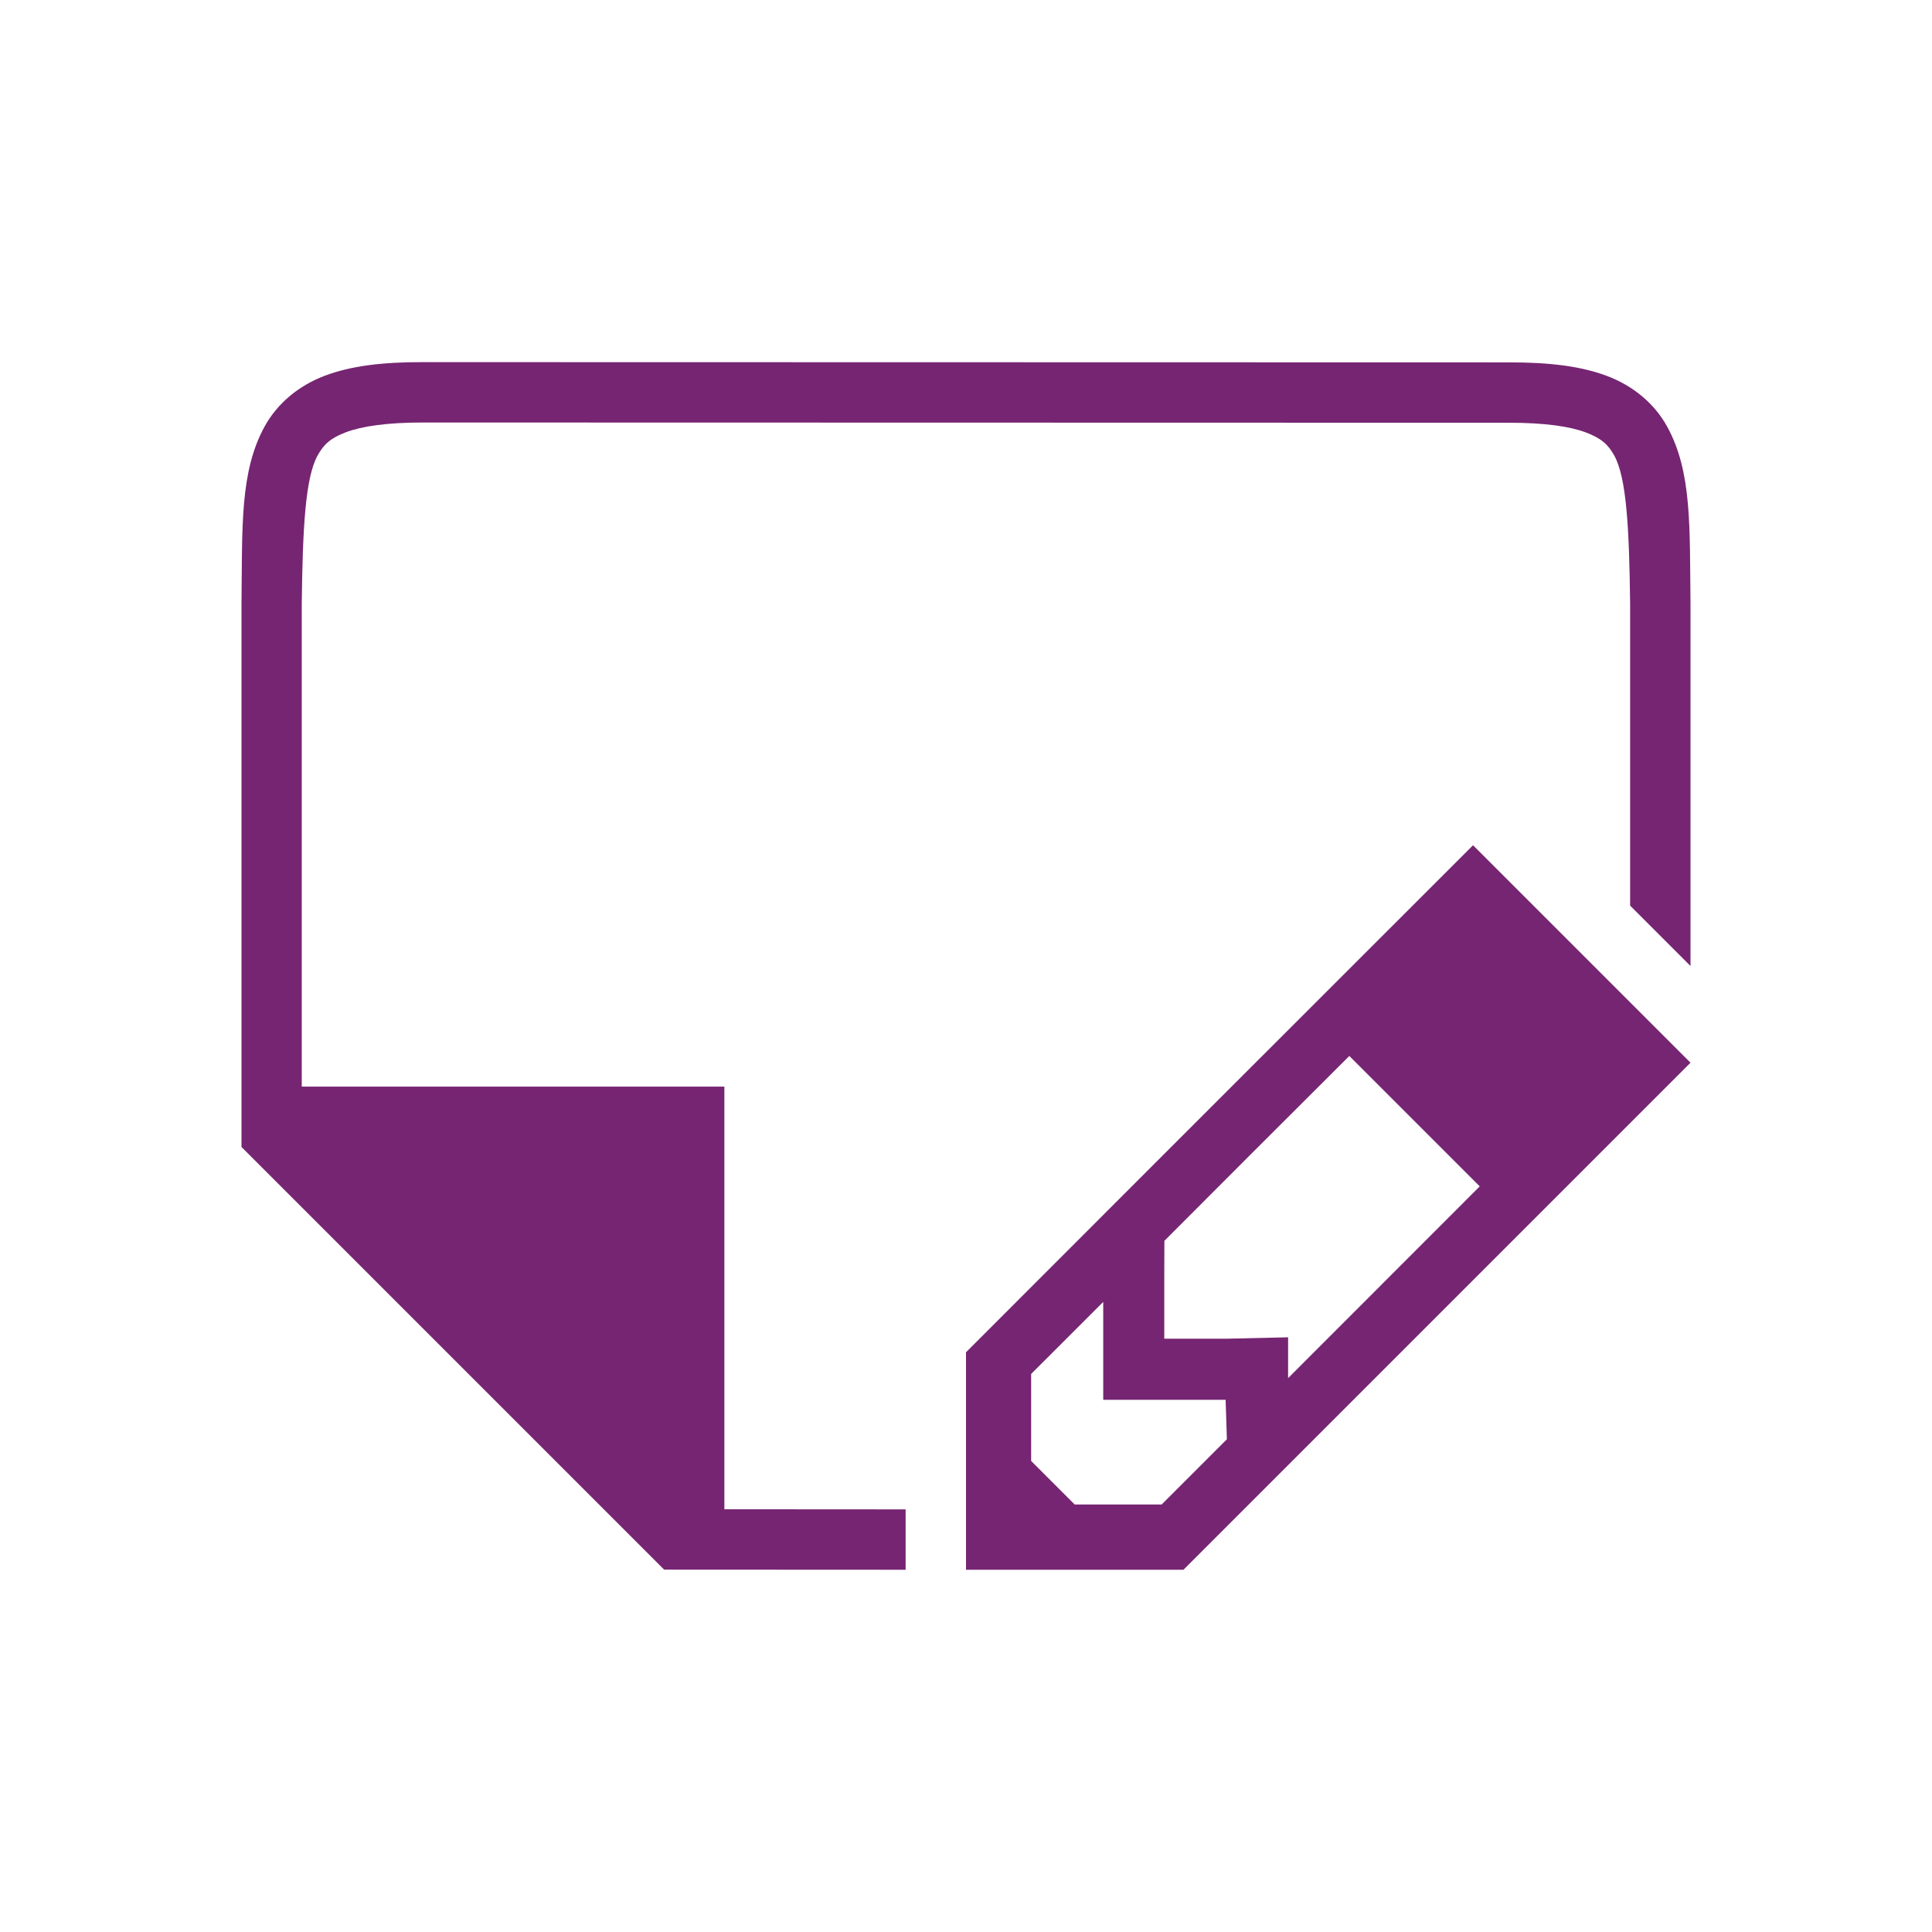
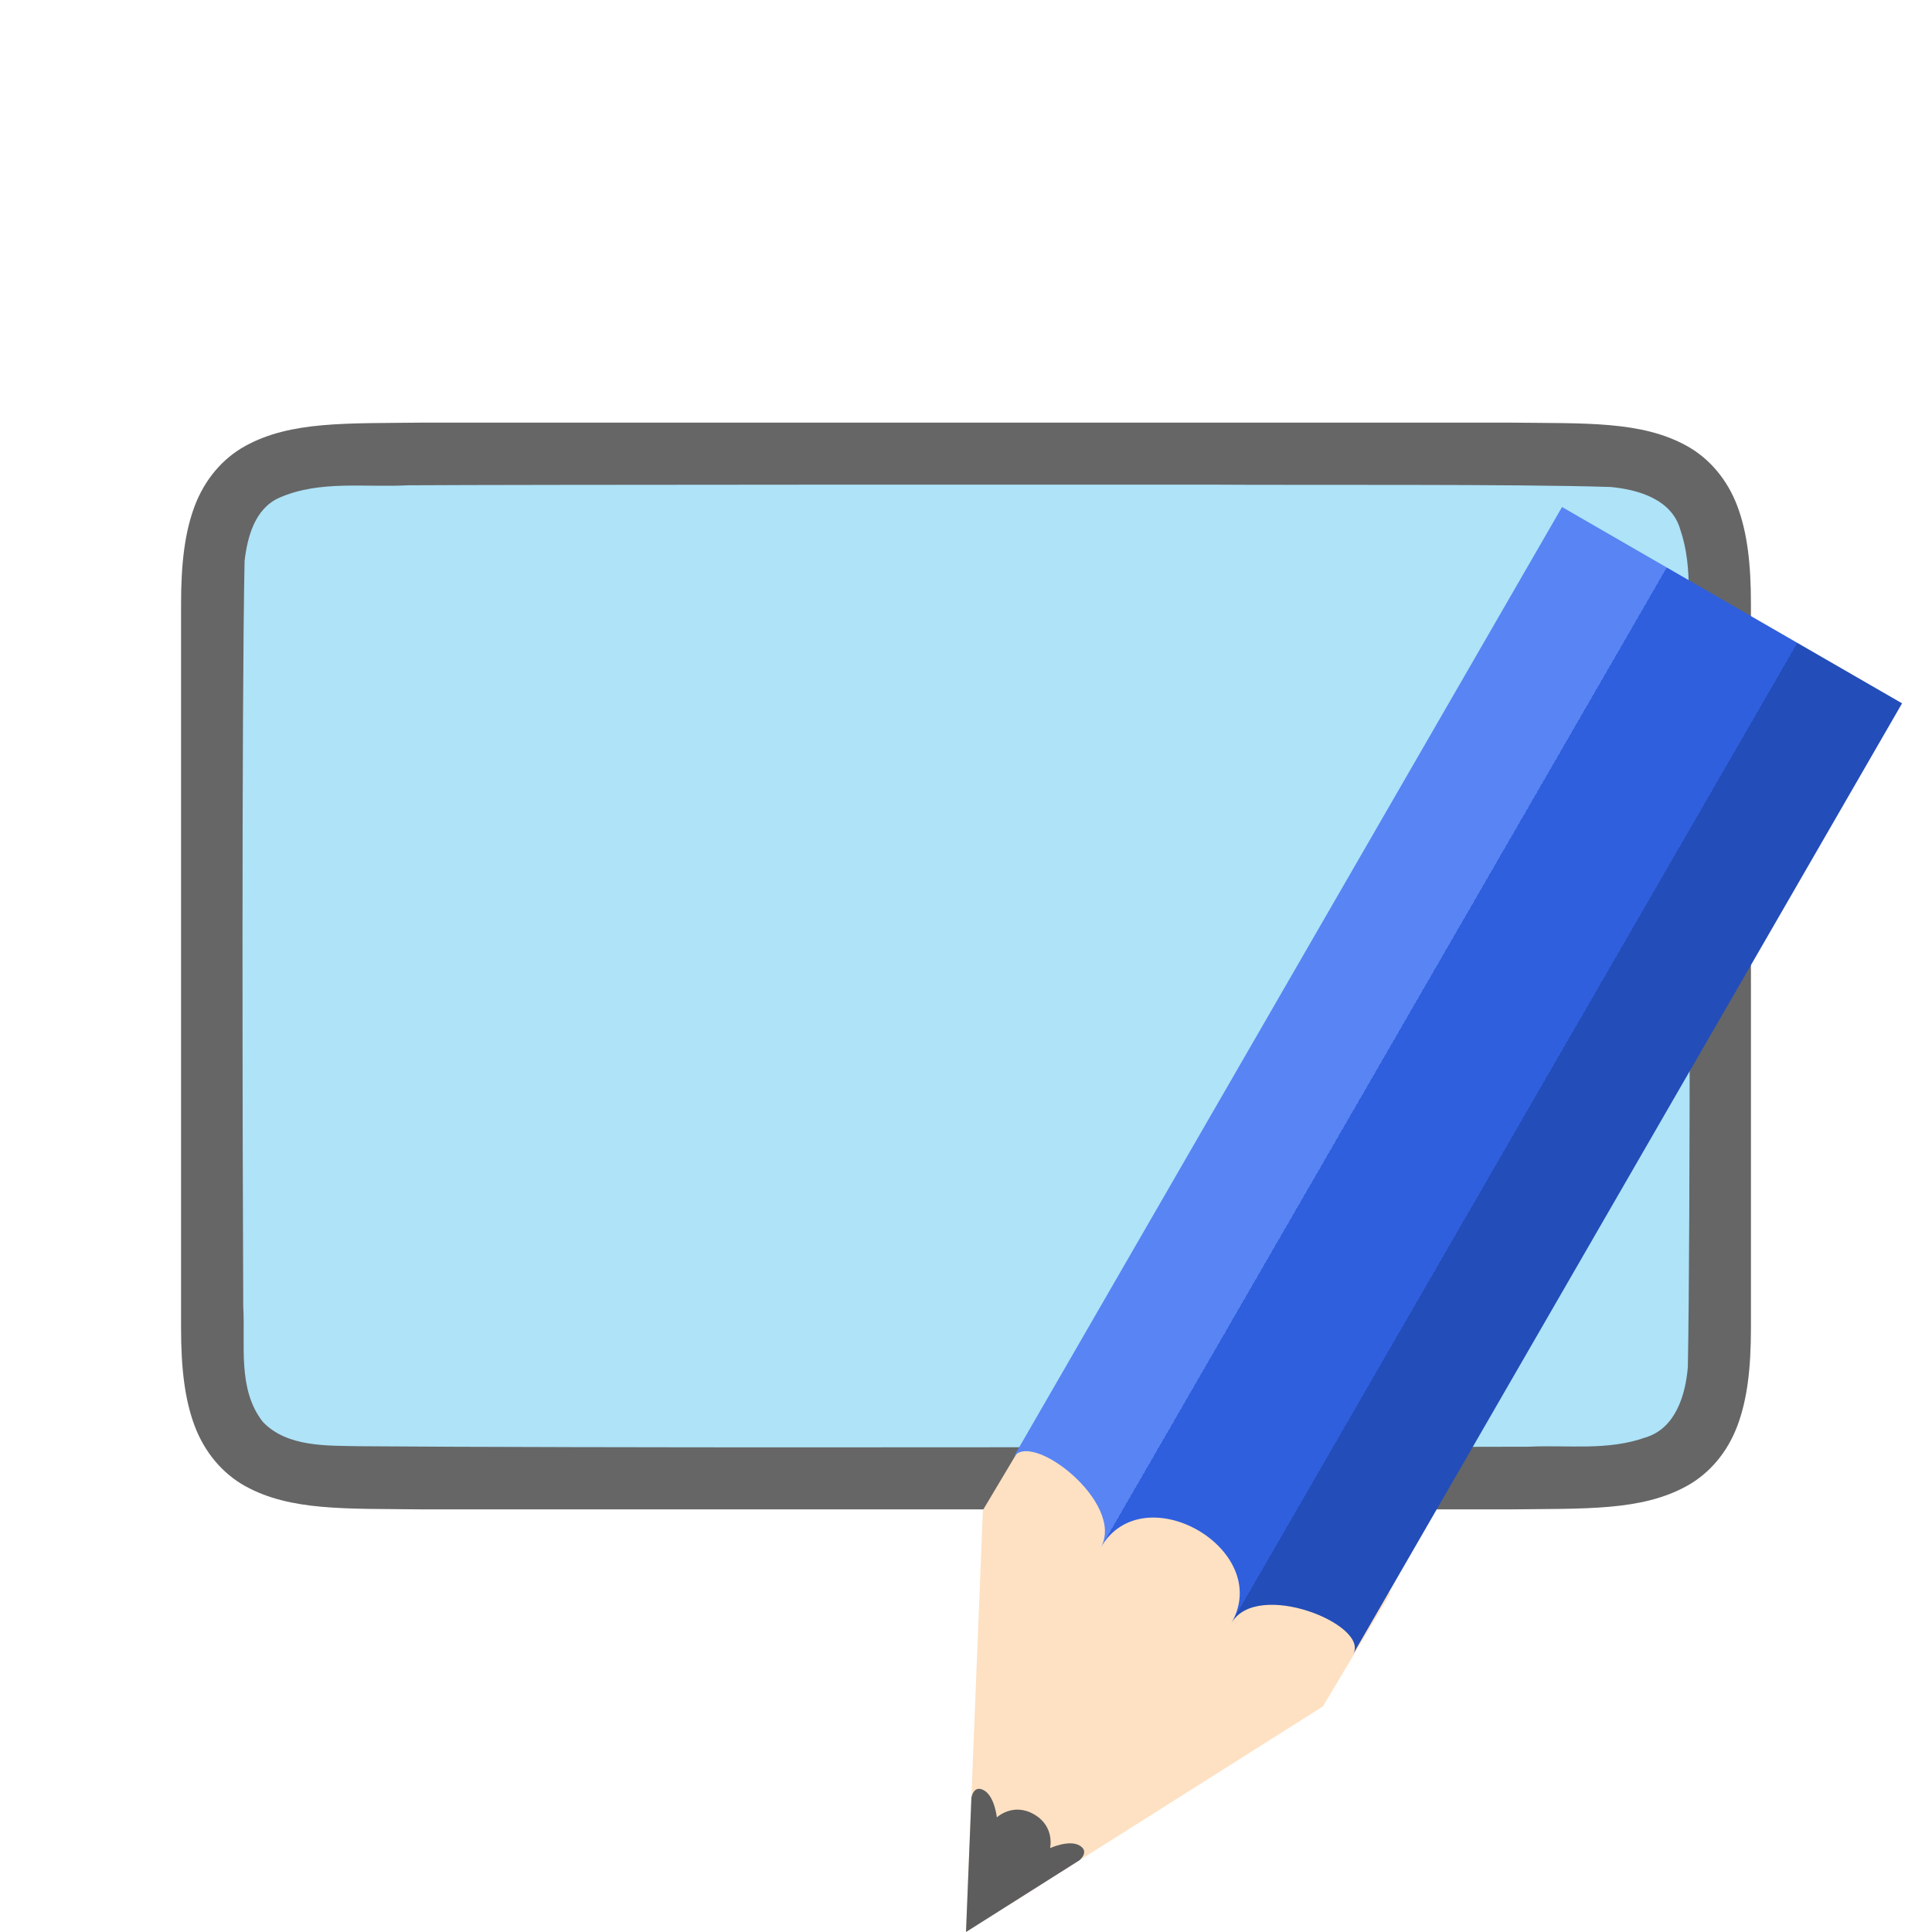
- <svg xmlns="http://www.w3.org/2000/svg" viewBox="0 0 32 32" version="1.1" id="svg4">
-   <defs id="defs8" />
-   <path id="path2732-8-9" style="color:#000000;font-style:normal;font-variant:normal;font-weight:normal;font-stretch:normal;font-size:medium;line-height:normal;font-family:sans-serif;font-variant-ligatures:normal;font-variant-position:normal;font-variant-caps:normal;font-variant-numeric:normal;font-variant-alternates:normal;font-feature-settings:normal;text-indent:0;text-align:start;text-decoration:none;text-decoration-line:none;text-decoration-style:solid;text-decoration-color:#000000;letter-spacing:normal;word-spacing:normal;text-transform:none;writing-mode:lr-tb;direction:ltr;text-orientation:mixed;dominant-baseline:auto;baseline-shift:baseline;text-anchor:start;white-space:normal;shape-padding:0;clip-rule:nonzero;display:inline;overflow:visible;visibility:visible;opacity:1;isolation:auto;mix-blend-mode:normal;color-interpolation:sRGB;color-interpolation-filters:linearRGB;solid-color:#000000;solid-opacity:1;vector-effect:none;fill:#762572;fill-opacity:1;fill-rule:nonzero;stroke:none;stroke-width:1;stroke-linecap:butt;stroke-linejoin:miter;stroke-miterlimit:4;stroke-dasharray:none;stroke-dashoffset:0;stroke-opacity:1;marker:none;color-rendering:auto;image-rendering:auto;shape-rendering:auto;text-rendering:auto;enable-background:accumulate" d="m 15,26 -4,-0.002 -7,-7 v -9.002 -0.004 c 0.015,-1.258 -0.031,-2.179 0.385,-2.932 0.208,-0.376 0.559,-0.673 0.998,-0.838 C 5.821,6.058 6.342,5.997 7,5.998 l 18,0.004 c 0.658,1.4e-4 1.179,0.06 1.617,0.225 0.439,0.165 0.789,0.462 0.996,0.838 0.415,0.753 0.372,1.674 0.387,2.932 v 0.002 V 16 l -1,-1 10e-6,-4.992 v -0.006 c -0.015,-1.259 -0.06,-2.089 -0.262,-2.455 -0.101,-0.183 -0.213,-0.287 -0.473,-0.385 -0.26,-0.098 -0.673,-0.16 -1.266,-0.16 l -18,-0.004 c -0.592,-1.3e-4 -1.006,0.063 -1.266,0.16 -0.26,0.098 -0.371,0.203 -0.473,0.387 -0.202,0.366 -0.247,1.195 -0.262,2.453 l -10e-6,6e-5 v 8 h 7 l 10e-6,7 L 15,25 Z M 24.398,14 19.287,19.109 16,22.398 V 26 h 3.602 L 28,17.602 Z m -2.049,3.49 2.16,2.16 -3.174,3.176 v -0.676 l -1.014,0.023 h -1.037 v -1.037 l 0.002,-0.584 1.439,-1.441 z m -4.076,4.074 v 1.621 h 2.027 l 0.021,0.654 -1.08,1.08 h -1.441 l -0.721,-0.721 v -1.441 z" />
+ <svg xmlns="http://www.w3.org/2000/svg" xmlns:xlink="http://www.w3.org/1999/xlink" viewBox="0 0 32 32" version="1.1" id="svg4">
+   <defs id="defs8">
+     <linearGradient y2="316.932" x2="702.214" y1="316.932" x1="609.786" gradientUnits="userSpaceOnUse" id="linearGradient4400" xlink:href="#linearGradient4336-3" />
+     <linearGradient id="linearGradient4336-3">
+       <stop id="stop4338-8" offset="0" style="stop-color:#5884f4;stop-opacity:1" />
+       <stop style="stop-color:#5884f4;stop-opacity:1" offset="0.308" id="stop4344-3" />
+       <stop id="stop4346-3" offset="0.308" style="stop-color:#2f5fdd;stop-opacity:1" />
+       <stop style="stop-color:#2f5fdd;stop-opacity:1" offset="0.692" id="stop4350-1" />
+       <stop style="stop-color:#234db8;stop-opacity:1" offset="0.692" id="stop4348-6" />
+       <stop id="stop4340-0" offset="1" style="stop-color:#234db8;stop-opacity:1" />
+     </linearGradient>
+   </defs>
+   <path id="path4237-1" d="m 25.006,7 c 1.258,0.015 2.179,-0.031 2.932,0.385 0.376,0.208 0.673,0.559 0.838,0.998 0.165,0.439 0.225,0.96 0.225,1.617 v 1.488 10.512 c 0,0.658 -0.06,1.179 -0.225,1.617 -0.165,0.439 -0.462,0.789 -0.838,0.996 -0.753,0.415 -1.674,0.372 -2.932,0.387 h -0.002 -18.006 -0.004 c -1.258,-0.015 -2.179,0.031 -2.932,-0.385 -0.376,-0.208 -0.673,-0.559 -0.838,-0.998 -0.165,-0.439 -0.225,-0.96 -0.225,-1.617 V 11.467 10 c 0,-0.658 0.06,-1.179 0.225,-1.617 0.165,-0.439 0.462,-0.789 0.838,-0.996 0.753,-0.415 1.674,-0.372 2.932,-0.387 h 0.002 18.006 z" style="font-style:normal;font-variant:normal;font-weight:normal;font-stretch:normal;font-size:15px;line-height:125%;font-family:Ubuntu;-inkscape-font-specification:Ubuntu;text-align:center;letter-spacing:0px;word-spacing:0px;writing-mode:lr-tb;text-anchor:middle;display:inline;opacity:0.6;fill:#000000;fill-opacity:1;stroke:none;stroke-width:1" />
+   <path id="path1993" d="m 20.017,8.027 c 1.557,0.011 5.11,-0.012 6.66,0.039 0.461,0.043 1.016,0.206 1.155,0.71 0.219,0.635 0.108,1.334 0.146,1.982 0.008,2.297 0.023,9.596 -0.022,11.886 -0.039,0.462 -0.203,1.013 -0.699,1.164 -0.632,0.225 -1.284,0.123 -1.936,0.154 -1.424,0.007 -10.851,0.011 -12.277,0.011 -1.705,3.49e-4 -5.408,-0.005 -7.107,-0.019 -0.512,-0.012 -1.184,0.02 -1.585,-0.405 -0.421,-0.54 -0.287,-1.268 -0.323,-1.904 -0.012,-2.444 -0.028,-9.911 0.022,-12.357 0.049,-0.402 0.17,-0.863 0.575,-1.044 0.668,-0.294 1.426,-0.168 2.126,-0.206 1.754,-0.012 11.51,-0.012 13.264,-0.011 z" style="opacity:1;vector-effect:none;fill:#aee3f8;fill-opacity:1;stroke:none;stroke-width:1;stroke-linecap:round;stroke-linejoin:bevel;stroke-miterlimit:4;stroke-dasharray:none;stroke-dashoffset:0;stroke-opacity:1" />
+   <g style="display:inline;stroke-width:9.714;enable-background:new" transform="matrix(0.06092831,0.03517698,-0.03815213,0.06608143,-8.689295,-17.54128)" id="g1135">
+     <path style="fill:#fee1c2;fill-opacity:1;stroke:none;stroke-width:9.714" d="m 702.219,319.356 -46.219,81.138 -46.214,-81.138 0.444,-28.635 h 92.433 z" id="path1129" />
+     <path style="color:#000000;display:inline;overflow:visible;visibility:visible;fill:#5d5d5d;fill-opacity:1;fill-rule:nonzero;stroke:none;stroke-width:11.669;marker:none;enable-background:accumulate" d="m 641.301,374.677 14.699,25.817 14.699,-25.817 c 0,0 1.12,-2.766 -1.739,-2.766 -2.86,0 -5.694,3.688 -5.694,3.688 0,0 -1.494,-4.61 -7.234,-4.61 -5.74,0 -7.234,4.61 -7.234,4.61 0,0 -2.897,-3.688 -5.782,-3.688 -2.886,0 -1.713,2.766 -1.713,2.766 z" id="path1131" />
+     <path style="fill:url(#linearGradient4400);fill-opacity:1;stroke:none;stroke-width:9.714" d="m 609.786,306.25 c 0,-7.376 28.428,-3.688 28.428,7.376 0,-18.44 35.535,-18.44 35.535,0 0,-11.064 28.47,-14.752 28.47,-7.376 V 67.929 H 609.786 Z" id="path1133" />
+   </g>
</svg>
